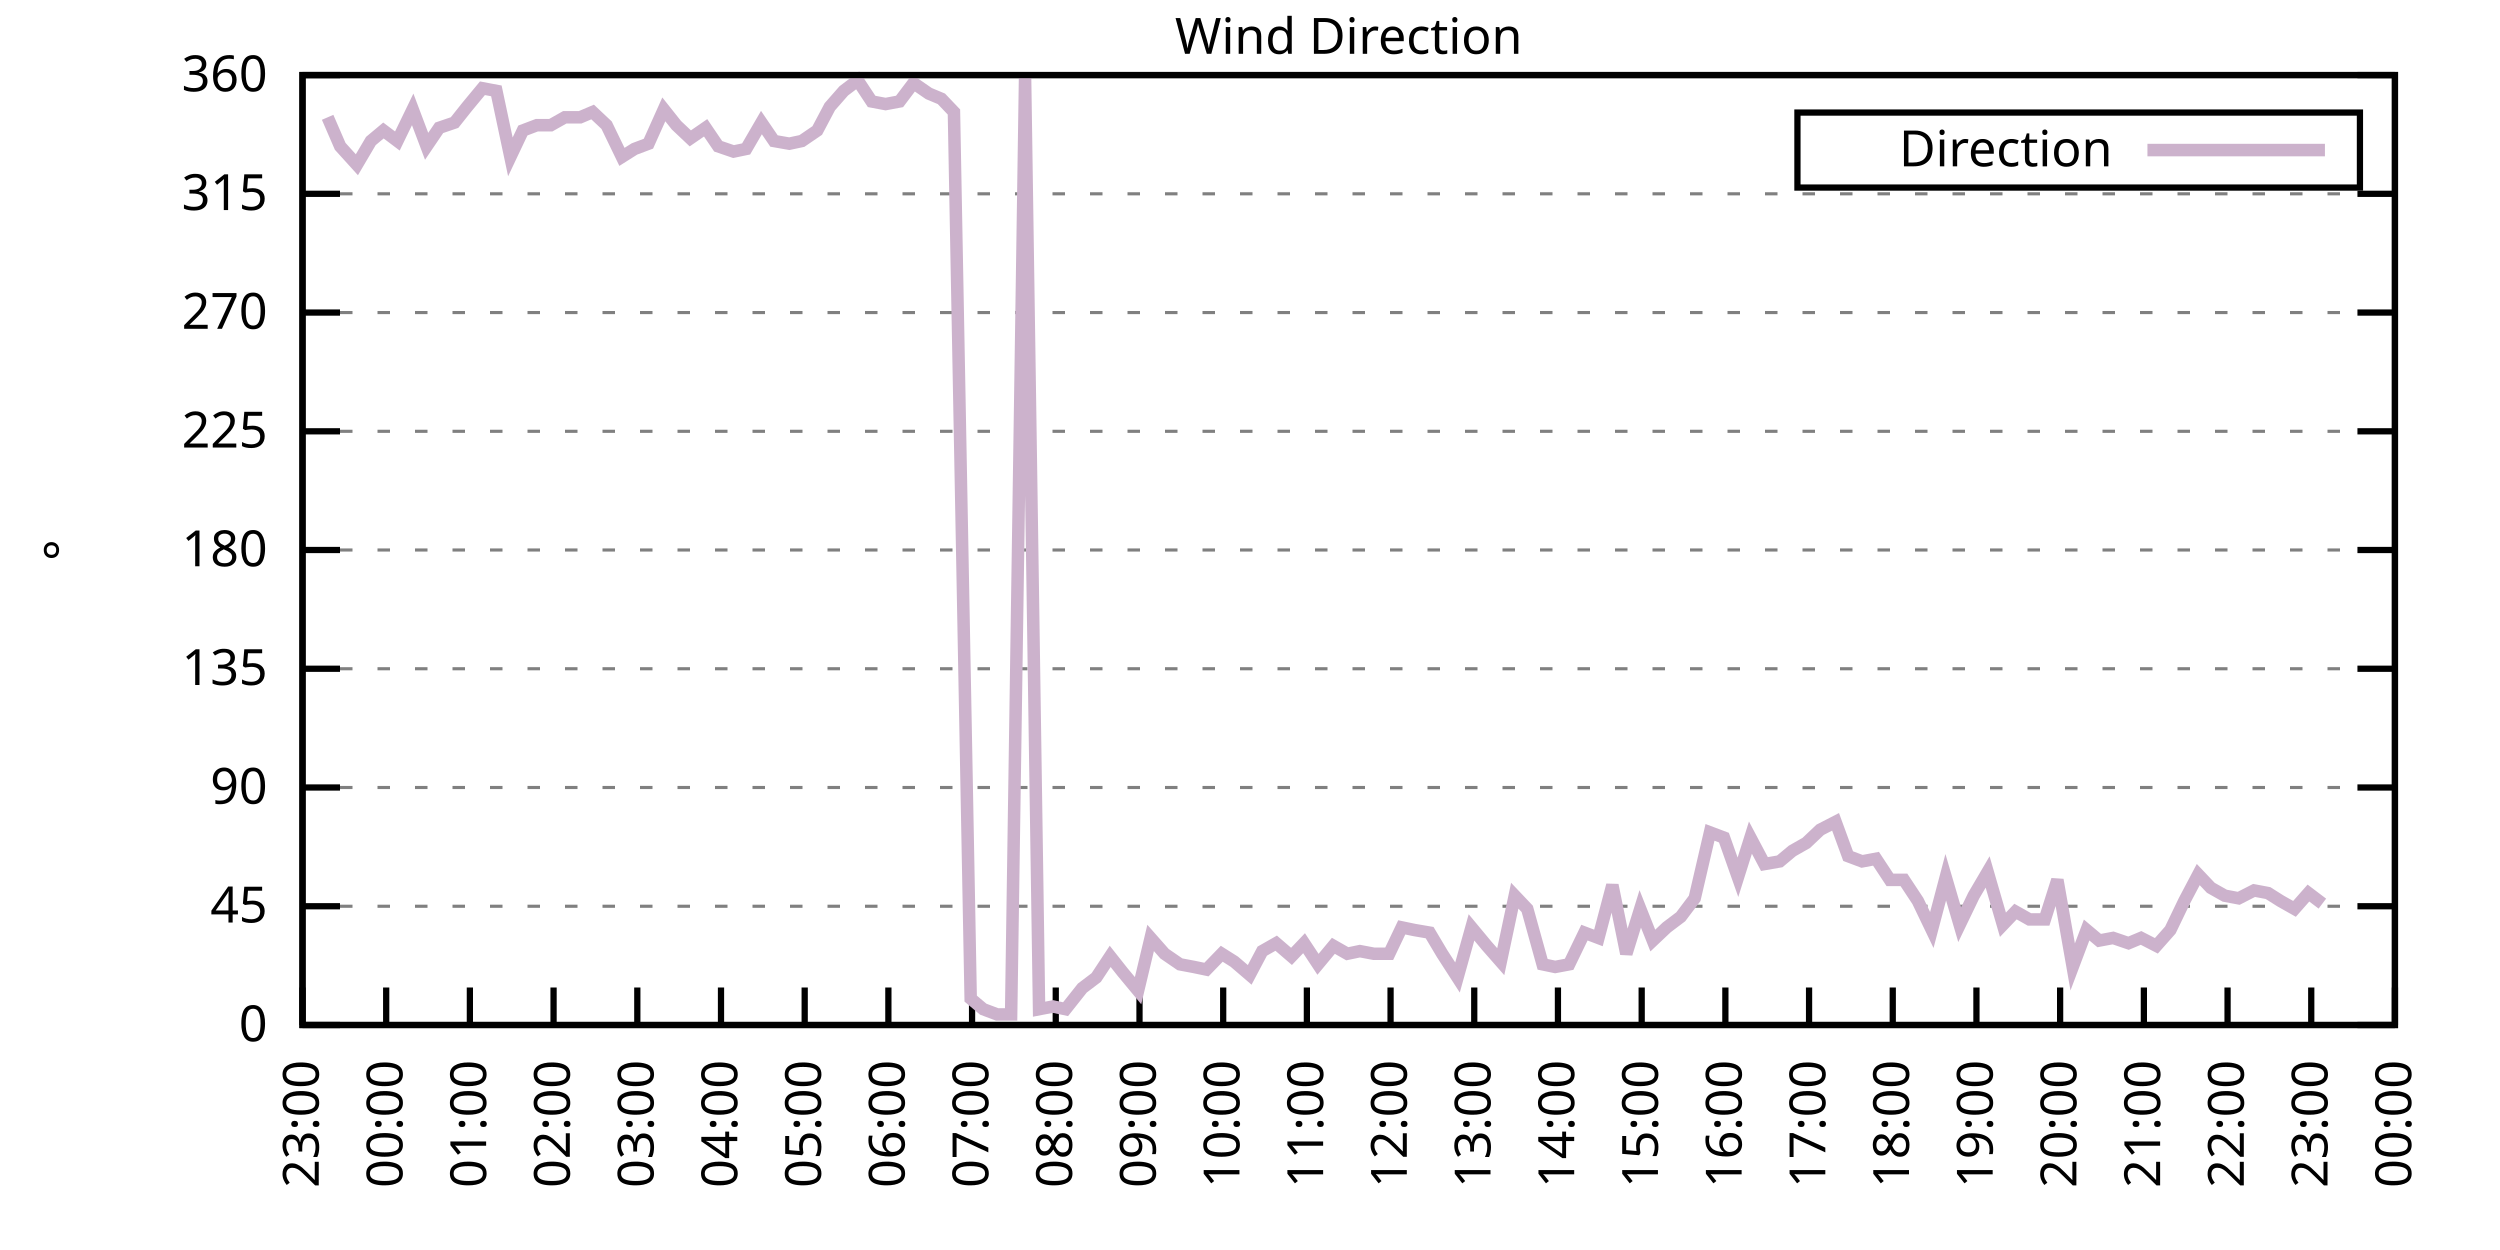
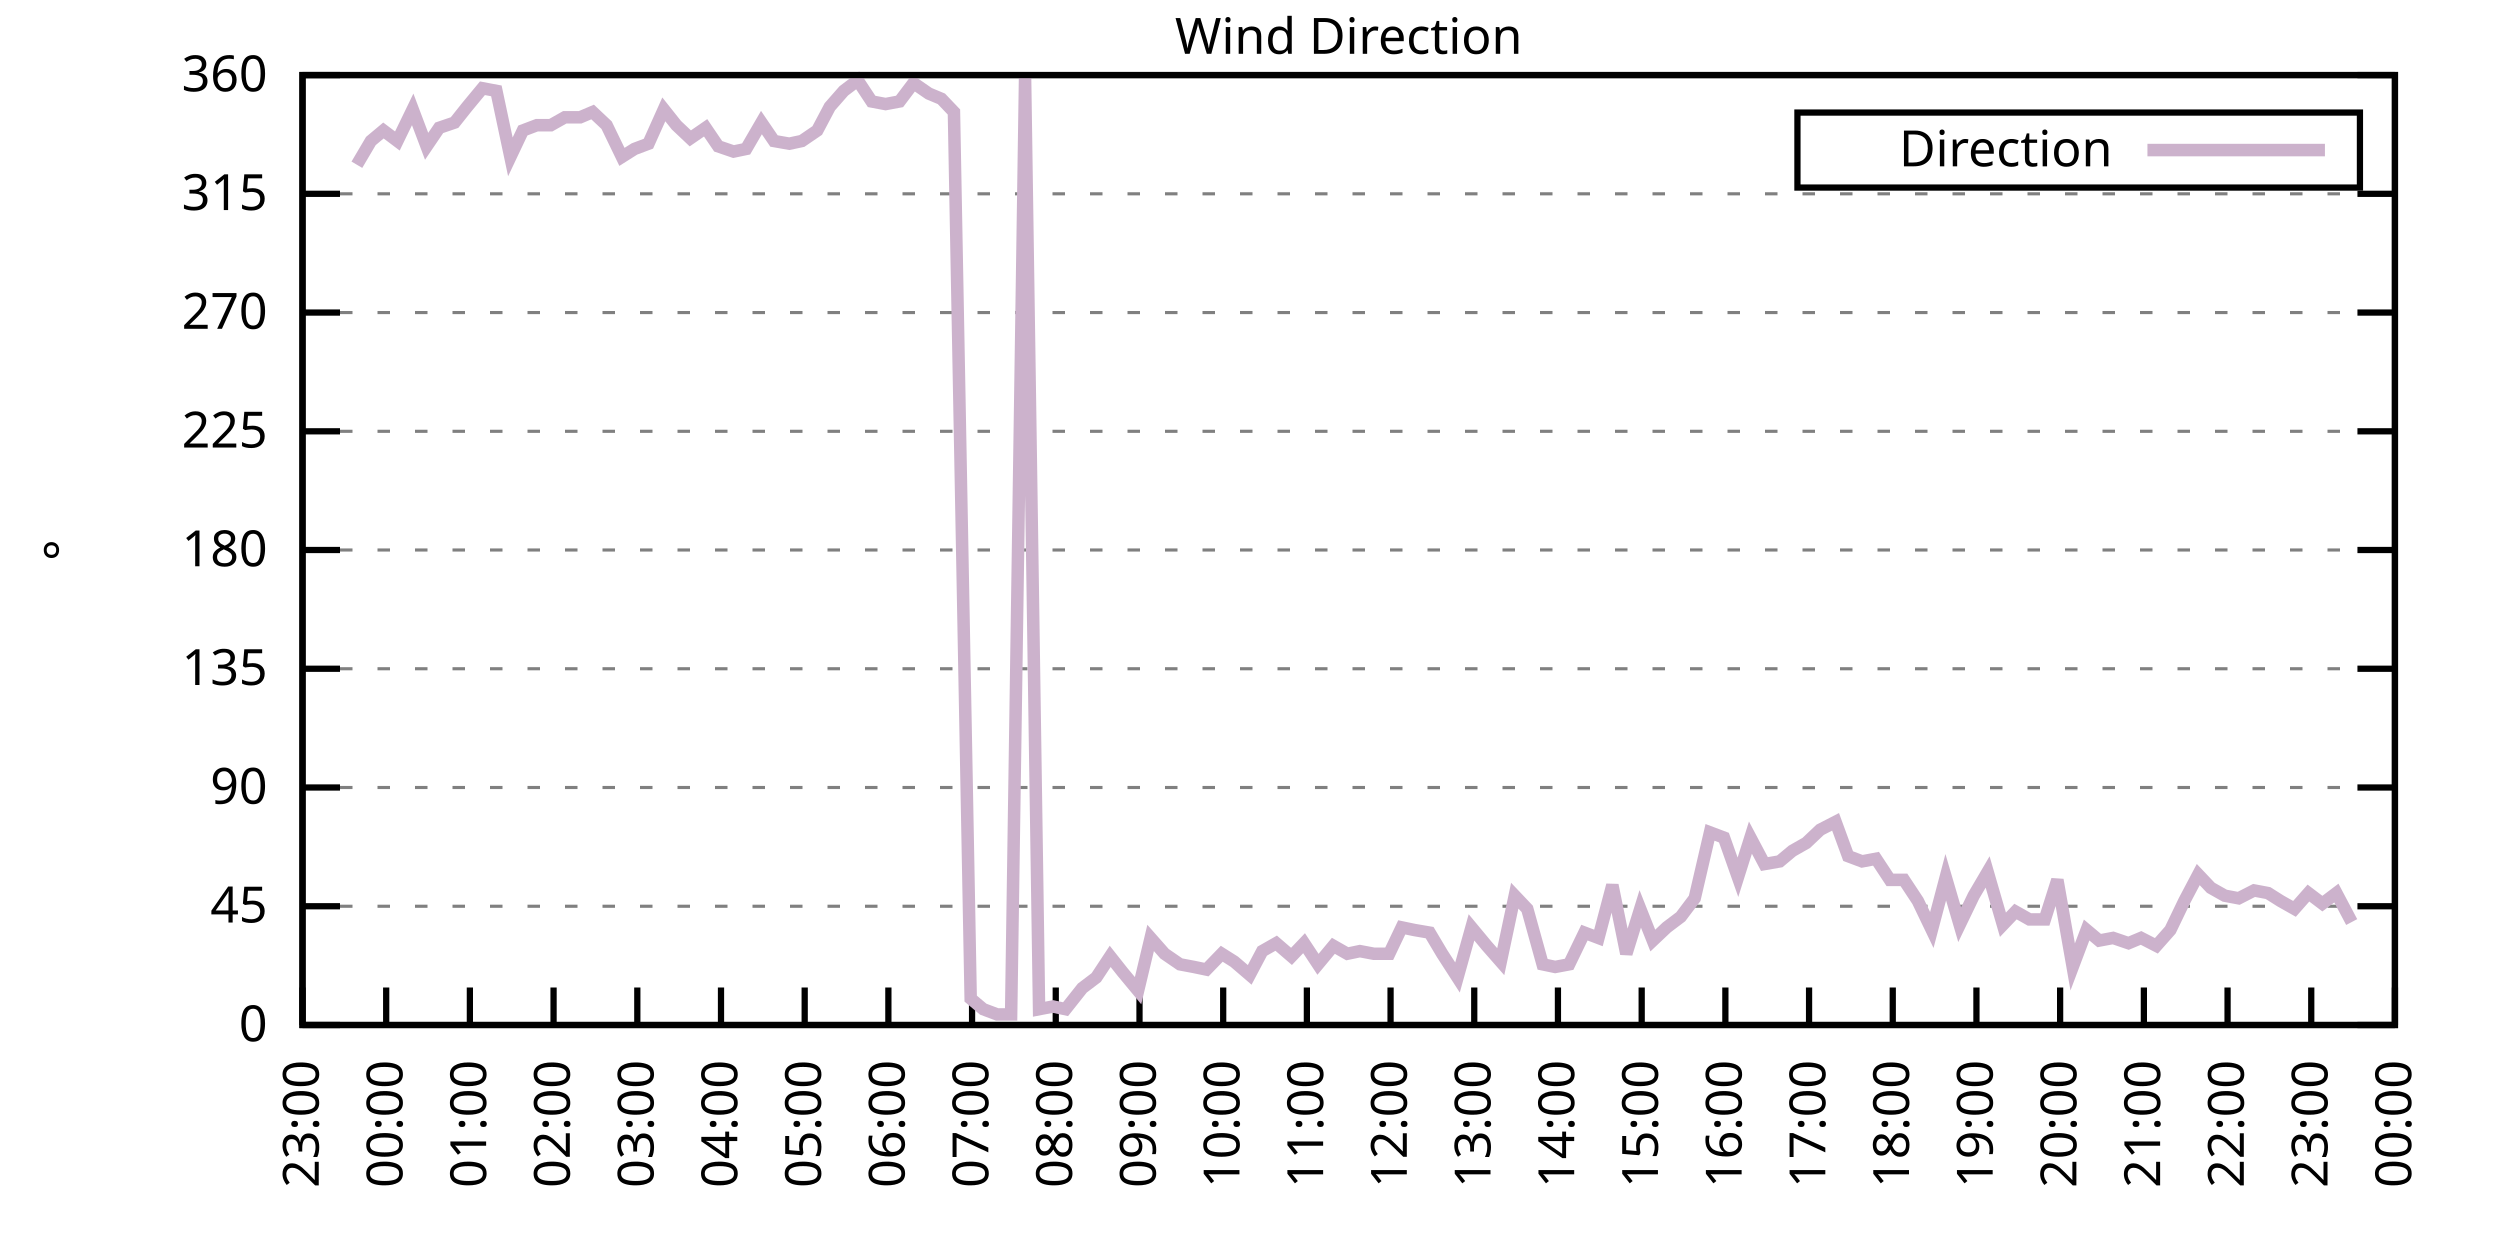
<svg xmlns="http://www.w3.org/2000/svg" xmlns:xlink="http://www.w3.org/1999/xlink" width="400" height="200" viewBox="0 0 400 200">
  <g id="gnuplot_canvas">
    <rect x="0" y="0" width="400" height="200" fill="none" />
    <defs>
      <circle id="gpDot" r="0.5" stroke-width="0.5" stroke="currentColor" />
      <path id="gpPt0" stroke-width="0.333" stroke="currentColor" d="M-1,0 h2 M0,-1 v2" />
      <path id="gpPt1" stroke-width="0.333" stroke="currentColor" d="M-1,-1 L1,1 M1,-1 L-1,1" />
      <path id="gpPt2" stroke-width="0.333" stroke="currentColor" d="M-1,0 L1,0 M0,-1 L0,1 M-1,-1 L1,1 M-1,1 L1,-1" />
      <rect id="gpPt3" stroke-width="0.333" stroke="currentColor" x="-1" y="-1" width="2" height="2" />
      <rect id="gpPt4" stroke-width="0.333" stroke="currentColor" fill="currentColor" x="-1" y="-1" width="2" height="2" />
      <circle id="gpPt5" stroke-width="0.333" stroke="currentColor" cx="0" cy="0" r="1" />
      <use xlink:href="#gpPt5" id="gpPt6" fill="currentColor" stroke="none" />
      <path id="gpPt7" stroke-width="0.333" stroke="currentColor" d="M0,-1.33 L-1.33,0.67 L1.33,0.67 z" />
      <use xlink:href="#gpPt7" id="gpPt8" fill="currentColor" stroke="none" />
      <use xlink:href="#gpPt7" id="gpPt9" stroke="currentColor" transform="rotate(180)" />
      <use xlink:href="#gpPt9" id="gpPt10" fill="currentColor" stroke="none" />
      <use xlink:href="#gpPt3" id="gpPt11" stroke="currentColor" transform="rotate(45)" />
      <use xlink:href="#gpPt11" id="gpPt12" fill="currentColor" stroke="none" />
      <path id="gpPt13" stroke-width="0.333" stroke="currentColor" d="M0,1.330 L1.265,0.411 L0.782,-1.067 L-0.782,-1.076 L-1.265,0.411 z" />
      <use xlink:href="#gpPt13" id="gpPt14" fill="currentColor" stroke="none" />
      <filter id="textbox" filterUnits="objectBoundingBox" x="0" y="0" height="1" width="1">
        <feFlood flood-color="white" flood-opacity="1" result="bgnd" />
        <feComposite in="SourceGraphic" in2="bgnd" operator="atop" />
      </filter>
      <filter id="greybox" filterUnits="objectBoundingBox" x="0" y="0" height="1" width="1">
        <feFlood flood-color="lightgrey" flood-opacity="1" result="grey" />
        <feComposite in="SourceGraphic" in2="grey" operator="atop" />
      </filter>
    </defs>
    <g fill="none" color="white" stroke="currentColor" stroke-width="1.00" stroke-linecap="butt" stroke-linejoin="miter">
</g>
    <g fill="none" color="black" stroke="currentColor" stroke-width="1.00" stroke-linecap="butt" stroke-linejoin="miter">
      <g stroke="none" shape-rendering="crispEdges">
        <polygon fill="rgb(255, 255, 255)" points="48.40,164.00 383.18,164.00 383.18,12.02 48.40,12.02 " />
      </g>
    </g>
    <g fill="none" color="black" stroke="currentColor" stroke-width="1.00" stroke-linecap="butt" stroke-linejoin="miter">
</g>
    <g fill="none" color="black" stroke="black" stroke-width="0.50" stroke-linecap="butt" stroke-linejoin="miter">
</g>
    <g fill="none" color="gray" stroke="currentColor" stroke-width="0.50" stroke-linecap="butt" stroke-linejoin="miter">
      <path stroke="gray" stroke-dasharray="2,4" class="gridline" d="M48.40,164.00 L383.19,164.00  " />
    </g>
    <g fill="none" color="gray" stroke="gray" stroke-width="1.00" stroke-linecap="butt" stroke-linejoin="miter">
</g>
    <g fill="none" color="black" stroke="currentColor" stroke-width="1.00" stroke-linecap="butt" stroke-linejoin="miter">
      <path stroke="black" d="M48.40,164.00 L54.40,164.00 M383.19,164.00 L377.19,164.00  " />
      <g transform="translate(42.80,166.60)" stroke="none" fill="black" font-family="Sans" font-size="8.00" text-anchor="end">
        <text>
          <tspan font-family="Sans"> 0</tspan>
        </text>
      </g>
    </g>
    <g fill="none" color="black" stroke="currentColor" stroke-width="1.00" stroke-linecap="butt" stroke-linejoin="miter">
</g>
    <g fill="none" color="black" stroke="black" stroke-width="0.50" stroke-linecap="butt" stroke-linejoin="miter">
</g>
    <g fill="none" color="gray" stroke="currentColor" stroke-width="0.50" stroke-linecap="butt" stroke-linejoin="miter">
      <path stroke="gray" stroke-dasharray="2,4" class="gridline" d="M48.40,145.00 L383.19,145.00  " />
    </g>
    <g fill="none" color="gray" stroke="gray" stroke-width="1.00" stroke-linecap="butt" stroke-linejoin="miter">
</g>
    <g fill="none" color="black" stroke="currentColor" stroke-width="1.00" stroke-linecap="butt" stroke-linejoin="miter">
      <path stroke="black" d="M48.40,145.00 L54.40,145.00 M383.19,145.00 L377.19,145.00  " />
      <g transform="translate(42.80,147.60)" stroke="none" fill="black" font-family="Sans" font-size="8.00" text-anchor="end">
        <text>
          <tspan font-family="Sans"> 45</tspan>
        </text>
      </g>
    </g>
    <g fill="none" color="black" stroke="currentColor" stroke-width="1.00" stroke-linecap="butt" stroke-linejoin="miter">
</g>
    <g fill="none" color="black" stroke="black" stroke-width="0.50" stroke-linecap="butt" stroke-linejoin="miter">
</g>
    <g fill="none" color="gray" stroke="currentColor" stroke-width="0.50" stroke-linecap="butt" stroke-linejoin="miter">
      <path stroke="gray" stroke-dasharray="2,4" class="gridline" d="M48.40,126.00 L383.19,126.00  " />
    </g>
    <g fill="none" color="gray" stroke="gray" stroke-width="1.00" stroke-linecap="butt" stroke-linejoin="miter">
</g>
    <g fill="none" color="black" stroke="currentColor" stroke-width="1.00" stroke-linecap="butt" stroke-linejoin="miter">
      <path stroke="black" d="M48.40,126.00 L54.40,126.00 M383.19,126.00 L377.19,126.00  " />
      <g transform="translate(42.80,128.60)" stroke="none" fill="black" font-family="Sans" font-size="8.00" text-anchor="end">
        <text>
          <tspan font-family="Sans"> 90</tspan>
        </text>
      </g>
    </g>
    <g fill="none" color="black" stroke="currentColor" stroke-width="1.00" stroke-linecap="butt" stroke-linejoin="miter">
</g>
    <g fill="none" color="black" stroke="black" stroke-width="0.50" stroke-linecap="butt" stroke-linejoin="miter">
</g>
    <g fill="none" color="gray" stroke="currentColor" stroke-width="0.50" stroke-linecap="butt" stroke-linejoin="miter">
      <path stroke="gray" stroke-dasharray="2,4" class="gridline" d="M48.40,107.00 L383.19,107.00  " />
    </g>
    <g fill="none" color="gray" stroke="gray" stroke-width="1.00" stroke-linecap="butt" stroke-linejoin="miter">
</g>
    <g fill="none" color="black" stroke="currentColor" stroke-width="1.00" stroke-linecap="butt" stroke-linejoin="miter">
      <path stroke="black" d="M48.40,107.00 L54.40,107.00 M383.19,107.00 L377.19,107.00  " />
      <g transform="translate(42.80,109.60)" stroke="none" fill="black" font-family="Sans" font-size="8.00" text-anchor="end">
        <text>
          <tspan font-family="Sans"> 135</tspan>
        </text>
      </g>
    </g>
    <g fill="none" color="black" stroke="currentColor" stroke-width="1.00" stroke-linecap="butt" stroke-linejoin="miter">
</g>
    <g fill="none" color="black" stroke="black" stroke-width="0.50" stroke-linecap="butt" stroke-linejoin="miter">
</g>
    <g fill="none" color="gray" stroke="currentColor" stroke-width="0.50" stroke-linecap="butt" stroke-linejoin="miter">
      <path stroke="gray" stroke-dasharray="2,4" class="gridline" d="M48.40,88.00 L383.19,88.00  " />
    </g>
    <g fill="none" color="gray" stroke="gray" stroke-width="1.00" stroke-linecap="butt" stroke-linejoin="miter">
</g>
    <g fill="none" color="black" stroke="currentColor" stroke-width="1.00" stroke-linecap="butt" stroke-linejoin="miter">
      <path stroke="black" d="M48.40,88.00 L54.40,88.00 M383.19,88.00 L377.19,88.00  " />
      <g transform="translate(42.80,90.60)" stroke="none" fill="black" font-family="Sans" font-size="8.00" text-anchor="end">
        <text>
          <tspan font-family="Sans"> 180</tspan>
        </text>
      </g>
    </g>
    <g fill="none" color="black" stroke="currentColor" stroke-width="1.00" stroke-linecap="butt" stroke-linejoin="miter">
</g>
    <g fill="none" color="black" stroke="black" stroke-width="0.50" stroke-linecap="butt" stroke-linejoin="miter">
</g>
    <g fill="none" color="gray" stroke="currentColor" stroke-width="0.50" stroke-linecap="butt" stroke-linejoin="miter">
      <path stroke="gray" stroke-dasharray="2,4" class="gridline" d="M48.40,69.01 L383.19,69.01  " />
    </g>
    <g fill="none" color="gray" stroke="gray" stroke-width="1.00" stroke-linecap="butt" stroke-linejoin="miter">
</g>
    <g fill="none" color="black" stroke="currentColor" stroke-width="1.00" stroke-linecap="butt" stroke-linejoin="miter">
      <path stroke="black" d="M48.40,69.01 L54.40,69.01 M383.19,69.01 L377.19,69.01  " />
      <g transform="translate(42.80,71.61)" stroke="none" fill="black" font-family="Sans" font-size="8.00" text-anchor="end">
        <text>
          <tspan font-family="Sans"> 225</tspan>
        </text>
      </g>
    </g>
    <g fill="none" color="black" stroke="currentColor" stroke-width="1.00" stroke-linecap="butt" stroke-linejoin="miter">
</g>
    <g fill="none" color="black" stroke="black" stroke-width="0.50" stroke-linecap="butt" stroke-linejoin="miter">
</g>
    <g fill="none" color="gray" stroke="currentColor" stroke-width="0.50" stroke-linecap="butt" stroke-linejoin="miter">
      <path stroke="gray" stroke-dasharray="2,4" class="gridline" d="M48.40,50.01 L383.19,50.01  " />
    </g>
    <g fill="none" color="gray" stroke="gray" stroke-width="1.00" stroke-linecap="butt" stroke-linejoin="miter">
</g>
    <g fill="none" color="black" stroke="currentColor" stroke-width="1.00" stroke-linecap="butt" stroke-linejoin="miter">
      <path stroke="black" d="M48.40,50.01 L54.40,50.01 M383.19,50.01 L377.19,50.01  " />
      <g transform="translate(42.80,52.61)" stroke="none" fill="black" font-family="Sans" font-size="8.00" text-anchor="end">
        <text>
          <tspan font-family="Sans"> 270</tspan>
        </text>
      </g>
    </g>
    <g fill="none" color="black" stroke="currentColor" stroke-width="1.00" stroke-linecap="butt" stroke-linejoin="miter">
</g>
    <g fill="none" color="black" stroke="black" stroke-width="0.50" stroke-linecap="butt" stroke-linejoin="miter">
</g>
    <g fill="none" color="gray" stroke="currentColor" stroke-width="0.50" stroke-linecap="butt" stroke-linejoin="miter">
      <path stroke="gray" stroke-dasharray="2,4" class="gridline" d="M48.40,31.01 L383.19,31.01  " />
    </g>
    <g fill="none" color="gray" stroke="gray" stroke-width="1.00" stroke-linecap="butt" stroke-linejoin="miter">
</g>
    <g fill="none" color="black" stroke="currentColor" stroke-width="1.00" stroke-linecap="butt" stroke-linejoin="miter">
      <path stroke="black" d="M48.40,31.01 L54.40,31.01 M383.19,31.01 L377.19,31.01  " />
      <g transform="translate(42.80,33.61)" stroke="none" fill="black" font-family="Sans" font-size="8.00" text-anchor="end">
        <text>
          <tspan font-family="Sans"> 315</tspan>
        </text>
      </g>
    </g>
    <g fill="none" color="black" stroke="currentColor" stroke-width="1.00" stroke-linecap="butt" stroke-linejoin="miter">
</g>
    <g fill="none" color="black" stroke="black" stroke-width="0.50" stroke-linecap="butt" stroke-linejoin="miter">
</g>
    <g fill="none" color="gray" stroke="currentColor" stroke-width="0.50" stroke-linecap="butt" stroke-linejoin="miter">
      <path stroke="gray" stroke-dasharray="2,4" class="gridline" d="M48.40,12.01 L383.19,12.01  " />
    </g>
    <g fill="none" color="gray" stroke="gray" stroke-width="1.00" stroke-linecap="butt" stroke-linejoin="miter">
</g>
    <g fill="none" color="black" stroke="currentColor" stroke-width="1.00" stroke-linecap="butt" stroke-linejoin="miter">
      <path stroke="black" d="M48.40,12.01 L54.40,12.01 M383.19,12.01 L377.19,12.01  " />
      <g transform="translate(42.80,14.61)" stroke="none" fill="black" font-family="Sans" font-size="8.00" text-anchor="end">
        <text>
          <tspan font-family="Sans"> 360</tspan>
        </text>
      </g>
    </g>
    <g fill="none" color="black" stroke="currentColor" stroke-width="1.00" stroke-linecap="butt" stroke-linejoin="miter">
      <path stroke="black" d="M48.40,164.00 L48.40,158.00  " />
      <g transform="translate(51.00,169.60) rotate(270.00)" stroke="none" fill="black" font-family="Sans" font-size="8.00" text-anchor="end">
        <text>
          <tspan font-family="Sans">23:00</tspan>
        </text>
      </g>
    </g>
    <g fill="none" color="black" stroke="currentColor" stroke-width="1.00" stroke-linecap="butt" stroke-linejoin="miter">
      <path stroke="black" d="M61.79,164.00 L61.79,158.00  " />
      <g transform="translate(64.39,169.60) rotate(270.00)" stroke="none" fill="black" font-family="Sans" font-size="8.00" text-anchor="end">
        <text>
          <tspan font-family="Sans">00:00</tspan>
        </text>
      </g>
    </g>
    <g fill="none" color="black" stroke="currentColor" stroke-width="1.00" stroke-linecap="butt" stroke-linejoin="miter">
      <path stroke="black" d="M75.18,164.00 L75.18,158.00  " />
      <g transform="translate(77.78,169.60) rotate(270.00)" stroke="none" fill="black" font-family="Sans" font-size="8.00" text-anchor="end">
        <text>
          <tspan font-family="Sans">01:00</tspan>
        </text>
      </g>
    </g>
    <g fill="none" color="black" stroke="currentColor" stroke-width="1.00" stroke-linecap="butt" stroke-linejoin="miter">
      <path stroke="black" d="M88.57,164.00 L88.57,158.00  " />
      <g transform="translate(91.17,169.60) rotate(270.00)" stroke="none" fill="black" font-family="Sans" font-size="8.00" text-anchor="end">
        <text>
          <tspan font-family="Sans">02:00</tspan>
        </text>
      </g>
    </g>
    <g fill="none" color="black" stroke="currentColor" stroke-width="1.00" stroke-linecap="butt" stroke-linejoin="miter">
      <path stroke="black" d="M101.97,164.00 L101.97,158.00  " />
      <g transform="translate(104.57,169.60) rotate(270.00)" stroke="none" fill="black" font-family="Sans" font-size="8.00" text-anchor="end">
        <text>
          <tspan font-family="Sans">03:00</tspan>
        </text>
      </g>
    </g>
    <g fill="none" color="black" stroke="currentColor" stroke-width="1.00" stroke-linecap="butt" stroke-linejoin="miter">
      <path stroke="black" d="M115.36,164.00 L115.36,158.00  " />
      <g transform="translate(117.96,169.60) rotate(270.00)" stroke="none" fill="black" font-family="Sans" font-size="8.00" text-anchor="end">
        <text>
          <tspan font-family="Sans">04:00</tspan>
        </text>
      </g>
    </g>
    <g fill="none" color="black" stroke="currentColor" stroke-width="1.00" stroke-linecap="butt" stroke-linejoin="miter">
      <path stroke="black" d="M128.75,164.00 L128.75,158.00  " />
      <g transform="translate(131.35,169.60) rotate(270.00)" stroke="none" fill="black" font-family="Sans" font-size="8.00" text-anchor="end">
        <text>
          <tspan font-family="Sans">05:00</tspan>
        </text>
      </g>
    </g>
    <g fill="none" color="black" stroke="currentColor" stroke-width="1.00" stroke-linecap="butt" stroke-linejoin="miter">
      <path stroke="black" d="M142.14,164.00 L142.14,158.00  " />
      <g transform="translate(144.74,169.60) rotate(270.00)" stroke="none" fill="black" font-family="Sans" font-size="8.00" text-anchor="end">
        <text>
          <tspan font-family="Sans">06:00</tspan>
        </text>
      </g>
    </g>
    <g fill="none" color="black" stroke="currentColor" stroke-width="1.00" stroke-linecap="butt" stroke-linejoin="miter">
      <path stroke="black" d="M155.53,164.00 L155.53,158.00  " />
      <g transform="translate(158.13,169.60) rotate(270.00)" stroke="none" fill="black" font-family="Sans" font-size="8.00" text-anchor="end">
        <text>
          <tspan font-family="Sans">07:00</tspan>
        </text>
      </g>
    </g>
    <g fill="none" color="black" stroke="currentColor" stroke-width="1.00" stroke-linecap="butt" stroke-linejoin="miter">
      <path stroke="black" d="M168.92,164.00 L168.92,158.00  " />
      <g transform="translate(171.52,169.60) rotate(270.00)" stroke="none" fill="black" font-family="Sans" font-size="8.00" text-anchor="end">
        <text>
          <tspan font-family="Sans">08:00</tspan>
        </text>
      </g>
    </g>
    <g fill="none" color="black" stroke="currentColor" stroke-width="1.00" stroke-linecap="butt" stroke-linejoin="miter">
      <path stroke="black" d="M182.32,164.00 L182.32,158.00  " />
      <g transform="translate(184.92,169.60) rotate(270.00)" stroke="none" fill="black" font-family="Sans" font-size="8.00" text-anchor="end">
        <text>
          <tspan font-family="Sans">09:00</tspan>
        </text>
      </g>
    </g>
    <g fill="none" color="black" stroke="currentColor" stroke-width="1.00" stroke-linecap="butt" stroke-linejoin="miter">
      <path stroke="black" d="M195.71,164.00 L195.71,158.00  " />
      <g transform="translate(198.31,169.60) rotate(270.00)" stroke="none" fill="black" font-family="Sans" font-size="8.00" text-anchor="end">
        <text>
          <tspan font-family="Sans">10:00</tspan>
        </text>
      </g>
    </g>
    <g fill="none" color="black" stroke="currentColor" stroke-width="1.00" stroke-linecap="butt" stroke-linejoin="miter">
      <path stroke="black" d="M209.10,164.00 L209.10,158.00  " />
      <g transform="translate(211.70,169.60) rotate(270.00)" stroke="none" fill="black" font-family="Sans" font-size="8.00" text-anchor="end">
        <text>
          <tspan font-family="Sans">11:00</tspan>
        </text>
      </g>
    </g>
    <g fill="none" color="black" stroke="currentColor" stroke-width="1.00" stroke-linecap="butt" stroke-linejoin="miter">
      <path stroke="black" d="M222.49,164.00 L222.49,158.00  " />
      <g transform="translate(225.09,169.60) rotate(270.00)" stroke="none" fill="black" font-family="Sans" font-size="8.00" text-anchor="end">
        <text>
          <tspan font-family="Sans">12:00</tspan>
        </text>
      </g>
    </g>
    <g fill="none" color="black" stroke="currentColor" stroke-width="1.00" stroke-linecap="butt" stroke-linejoin="miter">
      <path stroke="black" d="M235.88,164.00 L235.88,158.00  " />
      <g transform="translate(238.48,169.60) rotate(270.00)" stroke="none" fill="black" font-family="Sans" font-size="8.00" text-anchor="end">
        <text>
          <tspan font-family="Sans">13:00</tspan>
        </text>
      </g>
    </g>
    <g fill="none" color="black" stroke="currentColor" stroke-width="1.00" stroke-linecap="butt" stroke-linejoin="miter">
      <path stroke="black" d="M249.27,164.00 L249.27,158.00  " />
      <g transform="translate(251.87,169.60) rotate(270.00)" stroke="none" fill="black" font-family="Sans" font-size="8.00" text-anchor="end">
        <text>
          <tspan font-family="Sans">14:00</tspan>
        </text>
      </g>
    </g>
    <g fill="none" color="black" stroke="currentColor" stroke-width="1.00" stroke-linecap="butt" stroke-linejoin="miter">
      <path stroke="black" d="M262.67,164.00 L262.67,158.00  " />
      <g transform="translate(265.27,169.60) rotate(270.00)" stroke="none" fill="black" font-family="Sans" font-size="8.00" text-anchor="end">
        <text>
          <tspan font-family="Sans">15:00</tspan>
        </text>
      </g>
    </g>
    <g fill="none" color="black" stroke="currentColor" stroke-width="1.00" stroke-linecap="butt" stroke-linejoin="miter">
      <path stroke="black" d="M276.06,164.00 L276.06,158.00  " />
      <g transform="translate(278.66,169.60) rotate(270.00)" stroke="none" fill="black" font-family="Sans" font-size="8.00" text-anchor="end">
        <text>
          <tspan font-family="Sans">16:00</tspan>
        </text>
      </g>
    </g>
    <g fill="none" color="black" stroke="currentColor" stroke-width="1.00" stroke-linecap="butt" stroke-linejoin="miter">
      <path stroke="black" d="M289.45,164.00 L289.45,158.00  " />
      <g transform="translate(292.05,169.60) rotate(270.00)" stroke="none" fill="black" font-family="Sans" font-size="8.00" text-anchor="end">
        <text>
          <tspan font-family="Sans">17:00</tspan>
        </text>
      </g>
    </g>
    <g fill="none" color="black" stroke="currentColor" stroke-width="1.00" stroke-linecap="butt" stroke-linejoin="miter">
      <path stroke="black" d="M302.84,164.00 L302.84,158.00  " />
      <g transform="translate(305.44,169.60) rotate(270.00)" stroke="none" fill="black" font-family="Sans" font-size="8.00" text-anchor="end">
        <text>
          <tspan font-family="Sans">18:00</tspan>
        </text>
      </g>
    </g>
    <g fill="none" color="black" stroke="currentColor" stroke-width="1.00" stroke-linecap="butt" stroke-linejoin="miter">
      <path stroke="black" d="M316.23,164.00 L316.23,158.00  " />
      <g transform="translate(318.83,169.60) rotate(270.00)" stroke="none" fill="black" font-family="Sans" font-size="8.00" text-anchor="end">
        <text>
          <tspan font-family="Sans">19:00</tspan>
        </text>
      </g>
    </g>
    <g fill="none" color="black" stroke="currentColor" stroke-width="1.00" stroke-linecap="butt" stroke-linejoin="miter">
      <path stroke="black" d="M329.62,164.00 L329.62,158.00  " />
      <g transform="translate(332.22,169.60) rotate(270.00)" stroke="none" fill="black" font-family="Sans" font-size="8.00" text-anchor="end">
        <text>
          <tspan font-family="Sans">20:00</tspan>
        </text>
      </g>
    </g>
    <g fill="none" color="black" stroke="currentColor" stroke-width="1.00" stroke-linecap="butt" stroke-linejoin="miter">
      <path stroke="black" d="M343.02,164.00 L343.02,158.00  " />
      <g transform="translate(345.62,169.60) rotate(270.00)" stroke="none" fill="black" font-family="Sans" font-size="8.00" text-anchor="end">
        <text>
          <tspan font-family="Sans">21:00</tspan>
        </text>
      </g>
    </g>
    <g fill="none" color="black" stroke="currentColor" stroke-width="1.00" stroke-linecap="butt" stroke-linejoin="miter">
      <path stroke="black" d="M356.41,164.00 L356.41,158.00  " />
      <g transform="translate(359.01,169.60) rotate(270.00)" stroke="none" fill="black" font-family="Sans" font-size="8.00" text-anchor="end">
        <text>
          <tspan font-family="Sans">22:00</tspan>
        </text>
      </g>
    </g>
    <g fill="none" color="black" stroke="currentColor" stroke-width="1.00" stroke-linecap="butt" stroke-linejoin="miter">
      <path stroke="black" d="M369.80,164.00 L369.80,158.00  " />
      <g transform="translate(372.40,169.60) rotate(270.00)" stroke="none" fill="black" font-family="Sans" font-size="8.00" text-anchor="end">
        <text>
          <tspan font-family="Sans">23:00</tspan>
        </text>
      </g>
    </g>
    <g fill="none" color="black" stroke="currentColor" stroke-width="1.00" stroke-linecap="butt" stroke-linejoin="miter">
      <path stroke="black" d="M383.19,164.00 L383.19,158.00  " />
      <g transform="translate(385.79,169.60) rotate(270.00)" stroke="none" fill="black" font-family="Sans" font-size="8.00" text-anchor="end">
        <text>
          <tspan font-family="Sans">00:00</tspan>
        </text>
      </g>
    </g>
    <g fill="none" color="black" stroke="currentColor" stroke-width="1.00" stroke-linecap="butt" stroke-linejoin="miter">
</g>
    <g fill="none" color="black" stroke="currentColor" stroke-width="1.00" stroke-linecap="butt" stroke-linejoin="miter">
      <path stroke="black" d="M48.40,12.01 L48.40,164.00 L383.19,164.00 L383.19,12.01 L48.40,12.01 Z  " />
    </g>
    <g fill="none" color="black" stroke="currentColor" stroke-width="1.00" stroke-linecap="butt" stroke-linejoin="miter">
</g>
    <g fill="none" color="black" stroke="currentColor" stroke-width="1.00" stroke-linecap="butt" stroke-linejoin="miter">
      <path stroke="black" d="M287.59,30.01 L287.59,18.01 L377.59,18.01 L377.59,30.01 L287.59,30.01 Z  " />
    </g>
    <g id="Wind_direction_plot_1">
      <g fill="none" color="white" stroke="black" stroke-width="2.00" stroke-linecap="butt" stroke-linejoin="miter">
</g>
      <g fill="none" color="black" stroke="currentColor" stroke-width="2.00" stroke-linecap="butt" stroke-linejoin="miter">
        <g transform="translate(337.99,26.61)" stroke="none" fill="black" font-family="Sans" font-size="8.00" text-anchor="end">
          <text>
            <tspan font-family="Sans">Direction</tspan>
          </text>
        </g>
      </g>
      <g fill="none" color="black" stroke="currentColor" stroke-width="2.00" stroke-linecap="butt" stroke-linejoin="miter">
-         <path stroke="rgb(204, 178, 204)" d="M343.59,24.01 L371.99,24.01 M52.42,18.77 L54.43,23.41 L57.10,26.36 L59.34,22.56 L61.35,20.88 L63.58,22.56   L66.03,17.50 L68.26,23.41 L70.27,20.45 L72.73,19.61 L74.74,17.08 L77.19,14.12 L79.42,14.54 L81.66,25.10   L83.66,20.88 L85.90,20.03 L88.13,20.03 L90.36,18.77 L92.82,18.77 L94.82,17.92 L97.06,20.03 L99.51,25.10   L101.52,23.83 L103.75,22.99 L106.21,17.50 L108.22,20.03 L110.45,22.14 L112.90,20.45 L114.91,23.41 L117.37,24.25   L119.38,23.83 L121.83,19.61 L123.84,22.56 L126.29,22.99 L128.30,22.56 L130.76,20.88 L132.77,17.08 L135.00,14.54   L137.23,12.85 L139.46,16.23 L141.69,16.65 L143.93,16.23 L146.16,13.28 L148.61,14.97 L150.62,15.81 L152.63,17.92   L155.31,159.78 L157.32,161.47 L159.55,162.31 L161.78,162.31 L164.01,12.43 L166.25,161.47 L168.48,161.04 L170.49,161.47   L173.17,158.09 L175.40,156.40 L177.63,153.02 L179.64,155.56 L182.09,158.51 L184.10,150.07 L186.33,152.60 L188.79,154.29   L191.02,154.71 L193.03,155.13 L195.48,152.60 L197.49,153.87 L199.95,155.98 L201.96,152.18 L204.19,150.91 L206.64,153.02   L208.65,150.91 L210.88,154.29 L213.34,151.33 L215.57,152.60 L217.58,152.18 L219.81,152.60 L222.27,152.60 L224.28,148.38   L226.29,148.80 L228.74,149.22 L230.75,152.60 L233.20,156.40 L235.44,148.38 L237.89,151.33 L240.12,153.87 L242.36,143.31   L244.36,145.42 L246.82,154.29 L248.83,154.71 L251.06,154.29 L253.51,149.22 L255.75,150.07 L257.98,141.62 L260.21,152.60   L262.44,145.42 L264.45,150.49 L266.68,148.38 L268.92,146.69 L271.15,143.73 L273.60,133.18 L275.83,134.02 L278.07,140.36   L280.07,134.02 L282.31,138.25 L284.76,137.82 L286.77,136.14 L289.00,134.87 L291.23,132.76 L293.69,131.49 L295.70,136.98   L297.93,137.82 L300.16,137.40 L302.39,140.78 L304.63,140.78 L306.86,144.16 L309.09,148.80 L311.32,140.36 L313.55,147.96   L315.79,143.31 L318.02,139.51 L320.47,147.96 L322.48,145.85 L324.71,147.11 L327.17,147.11 L329.18,140.78 L331.63,154.71   L333.86,148.80 L335.87,150.49 L338.10,150.07 L340.56,150.91 L342.57,150.07 L345.02,151.33 L347.26,148.80 L349.49,144.16   L351.72,139.93 L353.73,142.05 L355.96,143.31 L358.19,143.73 L360.65,142.47 L362.88,142.89 L364.89,144.16 L367.12,145.42   L369.35,142.89 L371.58,144.58  " />
+         <path stroke="rgb(204, 178, 204)" d="M343.59,24.01 L371.99,24.01 M57.10,26.36 L59.34,22.56 L61.35,20.88 L63.58,22.56 L66.03,17.50 L68.26,23.41   L70.27,20.45 L72.73,19.61 L74.74,17.08 L77.19,14.12 L79.42,14.54 L81.66,25.10 L83.66,20.88 L85.90,20.03   L88.13,20.03 L90.36,18.77 L92.82,18.77 L94.82,17.92 L97.06,20.03 L99.51,25.10 L101.52,23.83 L103.75,22.99   L106.21,17.50 L108.22,20.03 L110.45,22.14 L112.90,20.45 L114.91,23.41 L117.37,24.25 L119.38,23.83 L121.83,19.61   L123.84,22.56 L126.29,22.99 L128.30,22.56 L130.76,20.88 L132.77,17.08 L135.00,14.54 L137.23,12.85 L139.46,16.23   L141.69,16.65 L143.93,16.23 L146.16,13.28 L148.61,14.97 L150.62,15.81 L152.63,17.92 L155.31,159.78 L157.32,161.47   L159.55,162.31 L161.78,162.31 L164.01,12.43 L166.25,161.47 L168.48,161.04 L170.49,161.47 L173.17,158.09 L175.40,156.40   L177.63,153.02 L179.64,155.56 L182.09,158.51 L184.10,150.07 L186.33,152.60 L188.79,154.29 L191.02,154.71 L193.03,155.13   L195.48,152.60 L197.49,153.87 L199.95,155.98 L201.96,152.18 L204.19,150.91 L206.64,153.02 L208.65,150.91 L210.88,154.29   L213.34,151.33 L215.57,152.60 L217.58,152.18 L219.81,152.60 L222.27,152.60 L224.28,148.38 L226.29,148.80 L228.74,149.22   L230.75,152.60 L233.20,156.40 L235.44,148.38 L237.89,151.33 L240.12,153.87 L242.36,143.31 L244.36,145.42 L246.82,154.29   L248.83,154.71 L251.06,154.29 L253.51,149.22 L255.75,150.07 L257.98,141.62 L260.21,152.60 L262.44,145.42 L264.45,150.49   L266.68,148.38 L268.92,146.69 L271.15,143.73 L273.60,133.18 L275.83,134.02 L278.07,140.36 L280.07,134.02 L282.31,138.25   L284.76,137.82 L286.77,136.14 L289.00,134.87 L291.23,132.76 L293.69,131.49 L295.70,136.98 L297.93,137.82 L300.16,137.40   L302.39,140.78 L304.63,140.78 L306.86,144.16 L309.09,148.80 L311.32,140.36 L313.55,147.96 L315.79,143.31 L318.02,139.51   L320.47,147.96 L322.48,145.85 L324.71,147.11 L327.17,147.11 L329.18,140.78 L331.63,154.71 L333.86,148.80 L335.87,150.49   L338.10,150.07 L340.56,150.91 L342.57,150.07 L345.02,151.33 L347.26,148.80 L349.49,144.16 L351.72,139.93 L353.73,142.05   L355.96,143.31 L358.19,143.73 L360.65,142.47 L362.88,142.89 L364.89,144.16 L367.12,145.42 L369.35,142.89 L371.58,144.58   L373.82,142.89 L376.27,147.53  " />
      </g>
    </g>
    <g fill="none" color="black" stroke="currentColor" stroke-width="2.00" stroke-linecap="butt" stroke-linejoin="miter">
</g>
    <g fill="none" color="black" stroke="black" stroke-width="1.00" stroke-linecap="butt" stroke-linejoin="miter">
</g>
    <g fill="none" color="black" stroke="currentColor" stroke-width="1.00" stroke-linecap="butt" stroke-linejoin="miter">
      <path stroke="black" d="M48.40,12.01 L48.40,164.00 L383.19,164.00 L383.19,12.01 L48.40,12.01 Z  " />
      <g transform="translate(12.80,88.01) rotate(270.00)" stroke="none" fill="black" font-family="Sans" font-size="8.00" text-anchor="middle">
        <text>
          <tspan font-family="Sans">°</tspan>
        </text>
      </g>
    </g>
    <g fill="none" color="black" stroke="currentColor" stroke-width="1.00" stroke-linecap="butt" stroke-linejoin="miter">
</g>
    <g fill="none" color="black" stroke="currentColor" stroke-width="1.00" stroke-linecap="butt" stroke-linejoin="miter">
      <g transform="translate(215.79,8.61)" stroke="none" fill="black" font-family="Sans" font-size="8.00" text-anchor="middle">
        <text>
          <tspan font-family="Sans">Wind Direction</tspan>
        </text>
      </g>
    </g>
    <g fill="none" color="black" stroke="currentColor" stroke-width="1.00" stroke-linecap="butt" stroke-linejoin="miter">
</g>
  </g>
</svg>
